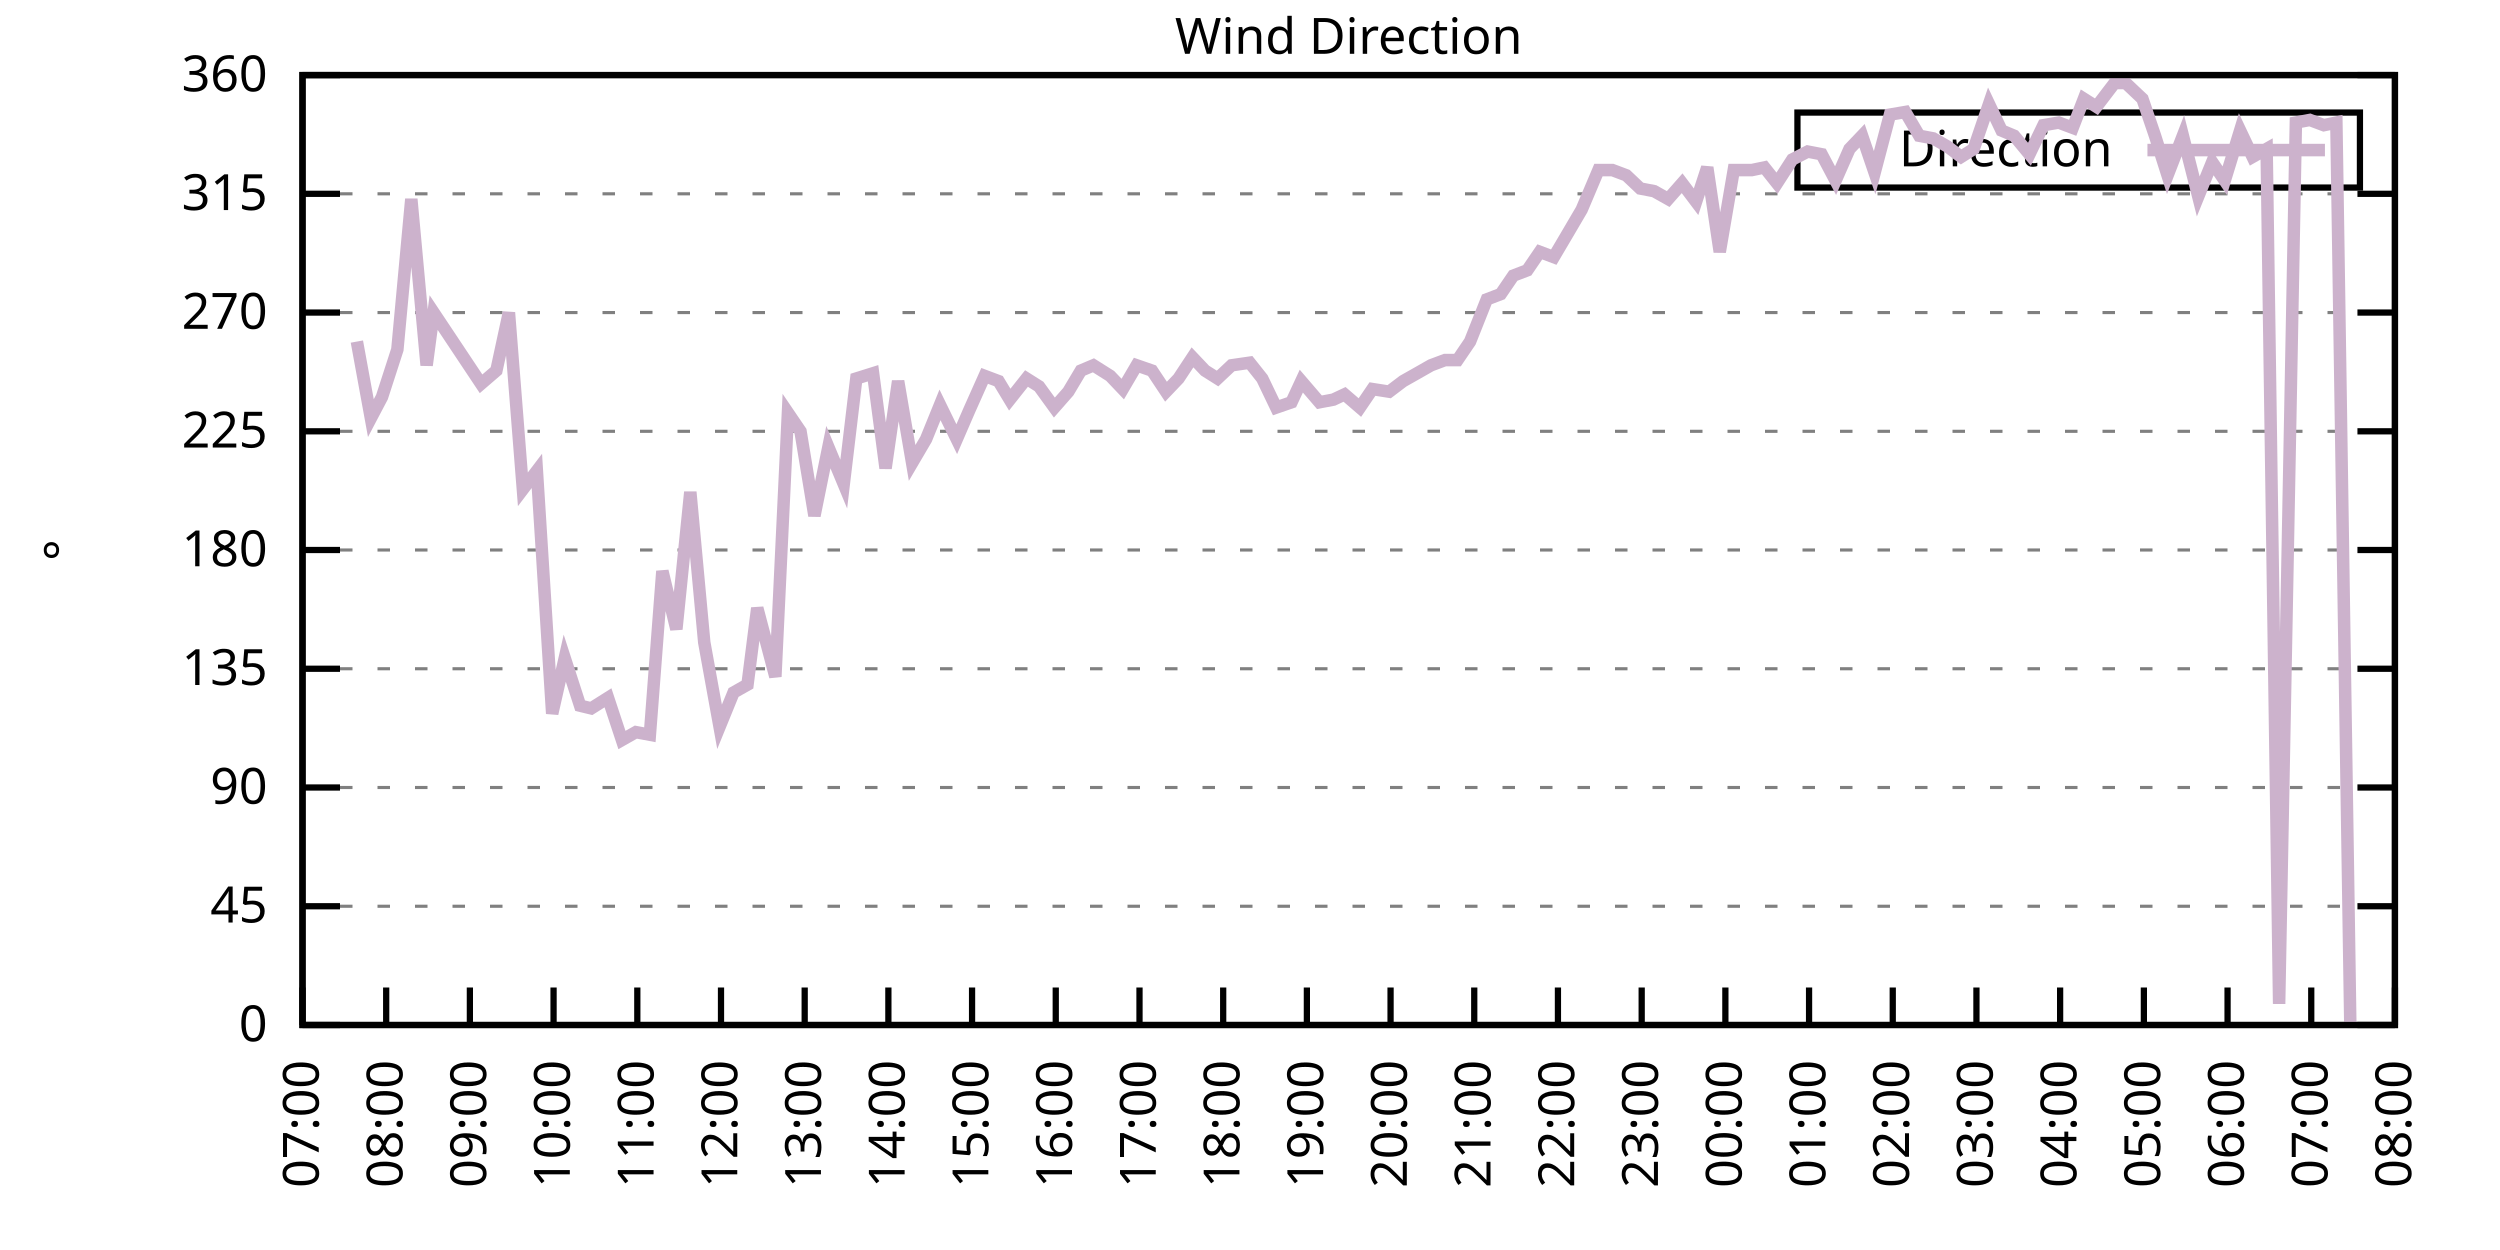
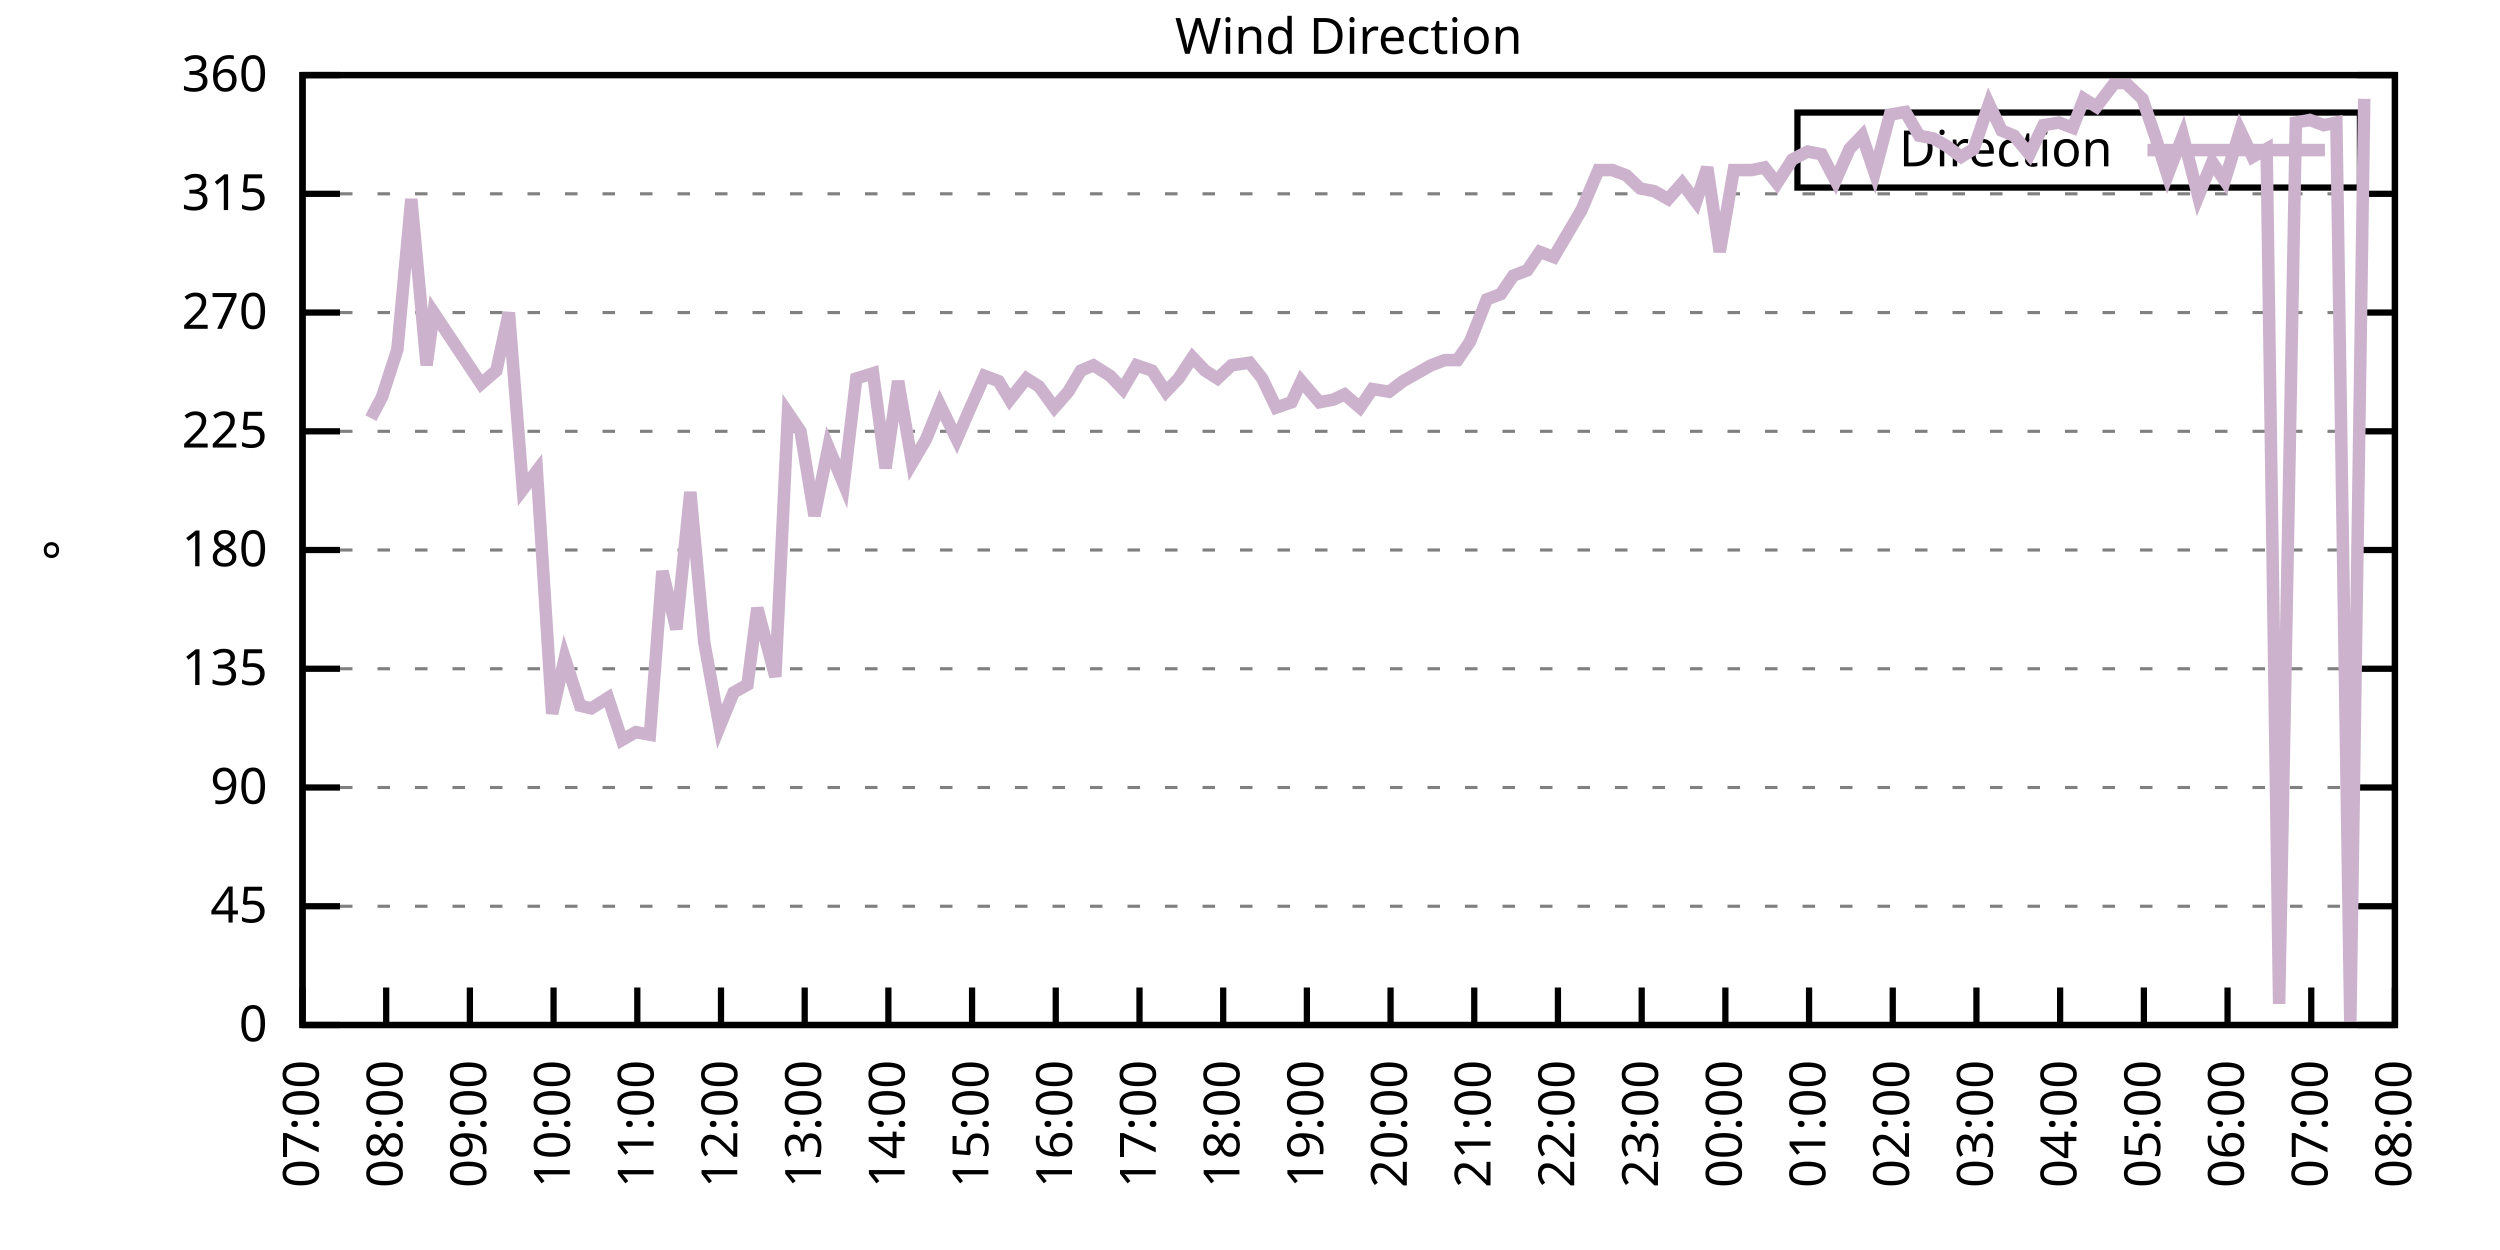
<svg xmlns="http://www.w3.org/2000/svg" xmlns:xlink="http://www.w3.org/1999/xlink" width="400" height="200" viewBox="0 0 400 200">
  <g id="gnuplot_canvas">
    <rect x="0" y="0" width="400" height="200" fill="none" />
    <defs>
      <circle id="gpDot" r="0.5" stroke-width="0.5" stroke="currentColor" />
      <path id="gpPt0" stroke-width="0.333" stroke="currentColor" d="M-1,0 h2 M0,-1 v2" />
      <path id="gpPt1" stroke-width="0.333" stroke="currentColor" d="M-1,-1 L1,1 M1,-1 L-1,1" />
      <path id="gpPt2" stroke-width="0.333" stroke="currentColor" d="M-1,0 L1,0 M0,-1 L0,1 M-1,-1 L1,1 M-1,1 L1,-1" />
      <rect id="gpPt3" stroke-width="0.333" stroke="currentColor" x="-1" y="-1" width="2" height="2" />
      <rect id="gpPt4" stroke-width="0.333" stroke="currentColor" fill="currentColor" x="-1" y="-1" width="2" height="2" />
      <circle id="gpPt5" stroke-width="0.333" stroke="currentColor" cx="0" cy="0" r="1" />
      <use xlink:href="#gpPt5" id="gpPt6" fill="currentColor" stroke="none" />
      <path id="gpPt7" stroke-width="0.333" stroke="currentColor" d="M0,-1.33 L-1.33,0.67 L1.33,0.67 z" />
      <use xlink:href="#gpPt7" id="gpPt8" fill="currentColor" stroke="none" />
      <use xlink:href="#gpPt7" id="gpPt9" stroke="currentColor" transform="rotate(180)" />
      <use xlink:href="#gpPt9" id="gpPt10" fill="currentColor" stroke="none" />
      <use xlink:href="#gpPt3" id="gpPt11" stroke="currentColor" transform="rotate(45)" />
      <use xlink:href="#gpPt11" id="gpPt12" fill="currentColor" stroke="none" />
      <path id="gpPt13" stroke-width="0.333" stroke="currentColor" d="M0,1.330 L1.265,0.411 L0.782,-1.067 L-0.782,-1.076 L-1.265,0.411 z" />
      <use xlink:href="#gpPt13" id="gpPt14" fill="currentColor" stroke="none" />
      <filter id="textbox" filterUnits="objectBoundingBox" x="0" y="0" height="1" width="1">
        <feFlood flood-color="white" flood-opacity="1" result="bgnd" />
        <feComposite in="SourceGraphic" in2="bgnd" operator="atop" />
      </filter>
      <filter id="greybox" filterUnits="objectBoundingBox" x="0" y="0" height="1" width="1">
        <feFlood flood-color="lightgrey" flood-opacity="1" result="grey" />
        <feComposite in="SourceGraphic" in2="grey" operator="atop" />
      </filter>
    </defs>
    <g fill="none" color="white" stroke="currentColor" stroke-width="1.00" stroke-linecap="butt" stroke-linejoin="miter">
</g>
    <g fill="none" color="black" stroke="currentColor" stroke-width="1.00" stroke-linecap="butt" stroke-linejoin="miter">
      <g stroke="none" shape-rendering="crispEdges">
        <polygon fill="rgb(255, 255, 255)" points="48.40,164.00 383.18,164.00 383.18,12.02 48.40,12.02 " />
      </g>
    </g>
    <g fill="none" color="black" stroke="currentColor" stroke-width="1.00" stroke-linecap="butt" stroke-linejoin="miter">
</g>
    <g fill="none" color="black" stroke="black" stroke-width="0.50" stroke-linecap="butt" stroke-linejoin="miter">
</g>
    <g fill="none" color="gray" stroke="currentColor" stroke-width="0.50" stroke-linecap="butt" stroke-linejoin="miter">
      <path stroke="gray" stroke-dasharray="2,4" class="gridline" d="M48.40,164.00 L383.19,164.00  " />
    </g>
    <g fill="none" color="gray" stroke="gray" stroke-width="1.00" stroke-linecap="butt" stroke-linejoin="miter">
</g>
    <g fill="none" color="black" stroke="currentColor" stroke-width="1.00" stroke-linecap="butt" stroke-linejoin="miter">
      <path stroke="black" d="M48.40,164.00 L54.40,164.00 M383.19,164.00 L377.19,164.00  " />
      <g transform="translate(42.80,166.60)" stroke="none" fill="black" font-family="Sans" font-size="8.00" text-anchor="end">
        <text>
          <tspan font-family="Sans"> 0</tspan>
        </text>
      </g>
    </g>
    <g fill="none" color="black" stroke="currentColor" stroke-width="1.00" stroke-linecap="butt" stroke-linejoin="miter">
</g>
    <g fill="none" color="black" stroke="black" stroke-width="0.50" stroke-linecap="butt" stroke-linejoin="miter">
</g>
    <g fill="none" color="gray" stroke="currentColor" stroke-width="0.50" stroke-linecap="butt" stroke-linejoin="miter">
      <path stroke="gray" stroke-dasharray="2,4" class="gridline" d="M48.40,145.00 L383.19,145.00  " />
    </g>
    <g fill="none" color="gray" stroke="gray" stroke-width="1.00" stroke-linecap="butt" stroke-linejoin="miter">
</g>
    <g fill="none" color="black" stroke="currentColor" stroke-width="1.00" stroke-linecap="butt" stroke-linejoin="miter">
      <path stroke="black" d="M48.40,145.00 L54.40,145.00 M383.19,145.00 L377.19,145.00  " />
      <g transform="translate(42.80,147.60)" stroke="none" fill="black" font-family="Sans" font-size="8.00" text-anchor="end">
        <text>
          <tspan font-family="Sans"> 45</tspan>
        </text>
      </g>
    </g>
    <g fill="none" color="black" stroke="currentColor" stroke-width="1.00" stroke-linecap="butt" stroke-linejoin="miter">
</g>
    <g fill="none" color="black" stroke="black" stroke-width="0.50" stroke-linecap="butt" stroke-linejoin="miter">
</g>
    <g fill="none" color="gray" stroke="currentColor" stroke-width="0.50" stroke-linecap="butt" stroke-linejoin="miter">
      <path stroke="gray" stroke-dasharray="2,4" class="gridline" d="M48.40,126.00 L383.19,126.00  " />
    </g>
    <g fill="none" color="gray" stroke="gray" stroke-width="1.00" stroke-linecap="butt" stroke-linejoin="miter">
</g>
    <g fill="none" color="black" stroke="currentColor" stroke-width="1.00" stroke-linecap="butt" stroke-linejoin="miter">
      <path stroke="black" d="M48.40,126.00 L54.40,126.00 M383.19,126.00 L377.19,126.00  " />
      <g transform="translate(42.80,128.60)" stroke="none" fill="black" font-family="Sans" font-size="8.00" text-anchor="end">
        <text>
          <tspan font-family="Sans"> 90</tspan>
        </text>
      </g>
    </g>
    <g fill="none" color="black" stroke="currentColor" stroke-width="1.00" stroke-linecap="butt" stroke-linejoin="miter">
</g>
    <g fill="none" color="black" stroke="black" stroke-width="0.50" stroke-linecap="butt" stroke-linejoin="miter">
</g>
    <g fill="none" color="gray" stroke="currentColor" stroke-width="0.50" stroke-linecap="butt" stroke-linejoin="miter">
      <path stroke="gray" stroke-dasharray="2,4" class="gridline" d="M48.40,107.00 L383.19,107.00  " />
    </g>
    <g fill="none" color="gray" stroke="gray" stroke-width="1.00" stroke-linecap="butt" stroke-linejoin="miter">
</g>
    <g fill="none" color="black" stroke="currentColor" stroke-width="1.00" stroke-linecap="butt" stroke-linejoin="miter">
      <path stroke="black" d="M48.40,107.00 L54.40,107.00 M383.19,107.00 L377.19,107.00  " />
      <g transform="translate(42.80,109.60)" stroke="none" fill="black" font-family="Sans" font-size="8.00" text-anchor="end">
        <text>
          <tspan font-family="Sans"> 135</tspan>
        </text>
      </g>
    </g>
    <g fill="none" color="black" stroke="currentColor" stroke-width="1.00" stroke-linecap="butt" stroke-linejoin="miter">
</g>
    <g fill="none" color="black" stroke="black" stroke-width="0.50" stroke-linecap="butt" stroke-linejoin="miter">
</g>
    <g fill="none" color="gray" stroke="currentColor" stroke-width="0.50" stroke-linecap="butt" stroke-linejoin="miter">
      <path stroke="gray" stroke-dasharray="2,4" class="gridline" d="M48.40,88.00 L383.19,88.00  " />
    </g>
    <g fill="none" color="gray" stroke="gray" stroke-width="1.00" stroke-linecap="butt" stroke-linejoin="miter">
</g>
    <g fill="none" color="black" stroke="currentColor" stroke-width="1.00" stroke-linecap="butt" stroke-linejoin="miter">
      <path stroke="black" d="M48.40,88.00 L54.40,88.00 M383.19,88.00 L377.19,88.00  " />
      <g transform="translate(42.80,90.60)" stroke="none" fill="black" font-family="Sans" font-size="8.00" text-anchor="end">
        <text>
          <tspan font-family="Sans"> 180</tspan>
        </text>
      </g>
    </g>
    <g fill="none" color="black" stroke="currentColor" stroke-width="1.00" stroke-linecap="butt" stroke-linejoin="miter">
</g>
    <g fill="none" color="black" stroke="black" stroke-width="0.50" stroke-linecap="butt" stroke-linejoin="miter">
</g>
    <g fill="none" color="gray" stroke="currentColor" stroke-width="0.50" stroke-linecap="butt" stroke-linejoin="miter">
      <path stroke="gray" stroke-dasharray="2,4" class="gridline" d="M48.40,69.01 L383.19,69.01  " />
    </g>
    <g fill="none" color="gray" stroke="gray" stroke-width="1.00" stroke-linecap="butt" stroke-linejoin="miter">
</g>
    <g fill="none" color="black" stroke="currentColor" stroke-width="1.00" stroke-linecap="butt" stroke-linejoin="miter">
      <path stroke="black" d="M48.40,69.01 L54.40,69.01 M383.19,69.01 L377.19,69.01  " />
      <g transform="translate(42.80,71.61)" stroke="none" fill="black" font-family="Sans" font-size="8.00" text-anchor="end">
        <text>
          <tspan font-family="Sans"> 225</tspan>
        </text>
      </g>
    </g>
    <g fill="none" color="black" stroke="currentColor" stroke-width="1.00" stroke-linecap="butt" stroke-linejoin="miter">
</g>
    <g fill="none" color="black" stroke="black" stroke-width="0.50" stroke-linecap="butt" stroke-linejoin="miter">
</g>
    <g fill="none" color="gray" stroke="currentColor" stroke-width="0.50" stroke-linecap="butt" stroke-linejoin="miter">
      <path stroke="gray" stroke-dasharray="2,4" class="gridline" d="M48.40,50.01 L383.19,50.01  " />
    </g>
    <g fill="none" color="gray" stroke="gray" stroke-width="1.00" stroke-linecap="butt" stroke-linejoin="miter">
</g>
    <g fill="none" color="black" stroke="currentColor" stroke-width="1.00" stroke-linecap="butt" stroke-linejoin="miter">
      <path stroke="black" d="M48.40,50.01 L54.40,50.01 M383.19,50.01 L377.19,50.01  " />
      <g transform="translate(42.80,52.61)" stroke="none" fill="black" font-family="Sans" font-size="8.00" text-anchor="end">
        <text>
          <tspan font-family="Sans"> 270</tspan>
        </text>
      </g>
    </g>
    <g fill="none" color="black" stroke="currentColor" stroke-width="1.00" stroke-linecap="butt" stroke-linejoin="miter">
</g>
    <g fill="none" color="black" stroke="black" stroke-width="0.50" stroke-linecap="butt" stroke-linejoin="miter">
</g>
    <g fill="none" color="gray" stroke="currentColor" stroke-width="0.50" stroke-linecap="butt" stroke-linejoin="miter">
      <path stroke="gray" stroke-dasharray="2,4" class="gridline" d="M48.40,31.01 L383.19,31.01  " />
    </g>
    <g fill="none" color="gray" stroke="gray" stroke-width="1.00" stroke-linecap="butt" stroke-linejoin="miter">
</g>
    <g fill="none" color="black" stroke="currentColor" stroke-width="1.00" stroke-linecap="butt" stroke-linejoin="miter">
      <path stroke="black" d="M48.40,31.01 L54.40,31.01 M383.19,31.01 L377.19,31.01  " />
      <g transform="translate(42.80,33.61)" stroke="none" fill="black" font-family="Sans" font-size="8.00" text-anchor="end">
        <text>
          <tspan font-family="Sans"> 315</tspan>
        </text>
      </g>
    </g>
    <g fill="none" color="black" stroke="currentColor" stroke-width="1.00" stroke-linecap="butt" stroke-linejoin="miter">
</g>
    <g fill="none" color="black" stroke="black" stroke-width="0.50" stroke-linecap="butt" stroke-linejoin="miter">
</g>
    <g fill="none" color="gray" stroke="currentColor" stroke-width="0.50" stroke-linecap="butt" stroke-linejoin="miter">
      <path stroke="gray" stroke-dasharray="2,4" class="gridline" d="M48.40,12.01 L383.19,12.01  " />
    </g>
    <g fill="none" color="gray" stroke="gray" stroke-width="1.00" stroke-linecap="butt" stroke-linejoin="miter">
</g>
    <g fill="none" color="black" stroke="currentColor" stroke-width="1.00" stroke-linecap="butt" stroke-linejoin="miter">
      <path stroke="black" d="M48.40,12.01 L54.40,12.01 M383.19,12.01 L377.19,12.01  " />
      <g transform="translate(42.80,14.61)" stroke="none" fill="black" font-family="Sans" font-size="8.00" text-anchor="end">
        <text>
          <tspan font-family="Sans"> 360</tspan>
        </text>
      </g>
    </g>
    <g fill="none" color="black" stroke="currentColor" stroke-width="1.00" stroke-linecap="butt" stroke-linejoin="miter">
      <path stroke="black" d="M48.40,164.00 L48.40,158.00  " />
      <g transform="translate(51.00,169.60) rotate(270.00)" stroke="none" fill="black" font-family="Sans" font-size="8.00" text-anchor="end">
        <text>
          <tspan font-family="Sans">07:00</tspan>
        </text>
      </g>
    </g>
    <g fill="none" color="black" stroke="currentColor" stroke-width="1.00" stroke-linecap="butt" stroke-linejoin="miter">
      <path stroke="black" d="M61.79,164.00 L61.79,158.00  " />
      <g transform="translate(64.39,169.60) rotate(270.00)" stroke="none" fill="black" font-family="Sans" font-size="8.00" text-anchor="end">
        <text>
          <tspan font-family="Sans">08:00</tspan>
        </text>
      </g>
    </g>
    <g fill="none" color="black" stroke="currentColor" stroke-width="1.00" stroke-linecap="butt" stroke-linejoin="miter">
      <path stroke="black" d="M75.18,164.00 L75.18,158.00  " />
      <g transform="translate(77.78,169.60) rotate(270.00)" stroke="none" fill="black" font-family="Sans" font-size="8.00" text-anchor="end">
        <text>
          <tspan font-family="Sans">09:00</tspan>
        </text>
      </g>
    </g>
    <g fill="none" color="black" stroke="currentColor" stroke-width="1.00" stroke-linecap="butt" stroke-linejoin="miter">
      <path stroke="black" d="M88.57,164.00 L88.57,158.00  " />
      <g transform="translate(91.17,169.60) rotate(270.00)" stroke="none" fill="black" font-family="Sans" font-size="8.00" text-anchor="end">
        <text>
          <tspan font-family="Sans">10:00</tspan>
        </text>
      </g>
    </g>
    <g fill="none" color="black" stroke="currentColor" stroke-width="1.00" stroke-linecap="butt" stroke-linejoin="miter">
      <path stroke="black" d="M101.97,164.00 L101.97,158.00  " />
      <g transform="translate(104.57,169.60) rotate(270.00)" stroke="none" fill="black" font-family="Sans" font-size="8.00" text-anchor="end">
        <text>
          <tspan font-family="Sans">11:00</tspan>
        </text>
      </g>
    </g>
    <g fill="none" color="black" stroke="currentColor" stroke-width="1.00" stroke-linecap="butt" stroke-linejoin="miter">
      <path stroke="black" d="M115.36,164.00 L115.36,158.00  " />
      <g transform="translate(117.96,169.60) rotate(270.00)" stroke="none" fill="black" font-family="Sans" font-size="8.00" text-anchor="end">
        <text>
          <tspan font-family="Sans">12:00</tspan>
        </text>
      </g>
    </g>
    <g fill="none" color="black" stroke="currentColor" stroke-width="1.00" stroke-linecap="butt" stroke-linejoin="miter">
      <path stroke="black" d="M128.75,164.00 L128.75,158.00  " />
      <g transform="translate(131.35,169.60) rotate(270.00)" stroke="none" fill="black" font-family="Sans" font-size="8.00" text-anchor="end">
        <text>
          <tspan font-family="Sans">13:00</tspan>
        </text>
      </g>
    </g>
    <g fill="none" color="black" stroke="currentColor" stroke-width="1.00" stroke-linecap="butt" stroke-linejoin="miter">
      <path stroke="black" d="M142.14,164.00 L142.14,158.00  " />
      <g transform="translate(144.74,169.60) rotate(270.00)" stroke="none" fill="black" font-family="Sans" font-size="8.00" text-anchor="end">
        <text>
          <tspan font-family="Sans">14:00</tspan>
        </text>
      </g>
    </g>
    <g fill="none" color="black" stroke="currentColor" stroke-width="1.00" stroke-linecap="butt" stroke-linejoin="miter">
      <path stroke="black" d="M155.53,164.00 L155.53,158.00  " />
      <g transform="translate(158.13,169.60) rotate(270.00)" stroke="none" fill="black" font-family="Sans" font-size="8.00" text-anchor="end">
        <text>
          <tspan font-family="Sans">15:00</tspan>
        </text>
      </g>
    </g>
    <g fill="none" color="black" stroke="currentColor" stroke-width="1.00" stroke-linecap="butt" stroke-linejoin="miter">
      <path stroke="black" d="M168.92,164.00 L168.92,158.00  " />
      <g transform="translate(171.52,169.60) rotate(270.00)" stroke="none" fill="black" font-family="Sans" font-size="8.00" text-anchor="end">
        <text>
          <tspan font-family="Sans">16:00</tspan>
        </text>
      </g>
    </g>
    <g fill="none" color="black" stroke="currentColor" stroke-width="1.00" stroke-linecap="butt" stroke-linejoin="miter">
      <path stroke="black" d="M182.32,164.00 L182.32,158.00  " />
      <g transform="translate(184.92,169.60) rotate(270.00)" stroke="none" fill="black" font-family="Sans" font-size="8.00" text-anchor="end">
        <text>
          <tspan font-family="Sans">17:00</tspan>
        </text>
      </g>
    </g>
    <g fill="none" color="black" stroke="currentColor" stroke-width="1.00" stroke-linecap="butt" stroke-linejoin="miter">
      <path stroke="black" d="M195.71,164.00 L195.71,158.00  " />
      <g transform="translate(198.31,169.60) rotate(270.00)" stroke="none" fill="black" font-family="Sans" font-size="8.00" text-anchor="end">
        <text>
          <tspan font-family="Sans">18:00</tspan>
        </text>
      </g>
    </g>
    <g fill="none" color="black" stroke="currentColor" stroke-width="1.00" stroke-linecap="butt" stroke-linejoin="miter">
      <path stroke="black" d="M209.10,164.00 L209.10,158.00  " />
      <g transform="translate(211.70,169.60) rotate(270.00)" stroke="none" fill="black" font-family="Sans" font-size="8.00" text-anchor="end">
        <text>
          <tspan font-family="Sans">19:00</tspan>
        </text>
      </g>
    </g>
    <g fill="none" color="black" stroke="currentColor" stroke-width="1.00" stroke-linecap="butt" stroke-linejoin="miter">
      <path stroke="black" d="M222.49,164.00 L222.49,158.00  " />
      <g transform="translate(225.09,169.60) rotate(270.00)" stroke="none" fill="black" font-family="Sans" font-size="8.00" text-anchor="end">
        <text>
          <tspan font-family="Sans">20:00</tspan>
        </text>
      </g>
    </g>
    <g fill="none" color="black" stroke="currentColor" stroke-width="1.00" stroke-linecap="butt" stroke-linejoin="miter">
      <path stroke="black" d="M235.88,164.00 L235.88,158.00  " />
      <g transform="translate(238.48,169.60) rotate(270.00)" stroke="none" fill="black" font-family="Sans" font-size="8.00" text-anchor="end">
        <text>
          <tspan font-family="Sans">21:00</tspan>
        </text>
      </g>
    </g>
    <g fill="none" color="black" stroke="currentColor" stroke-width="1.00" stroke-linecap="butt" stroke-linejoin="miter">
      <path stroke="black" d="M249.27,164.00 L249.27,158.00  " />
      <g transform="translate(251.87,169.60) rotate(270.00)" stroke="none" fill="black" font-family="Sans" font-size="8.00" text-anchor="end">
        <text>
          <tspan font-family="Sans">22:00</tspan>
        </text>
      </g>
    </g>
    <g fill="none" color="black" stroke="currentColor" stroke-width="1.00" stroke-linecap="butt" stroke-linejoin="miter">
      <path stroke="black" d="M262.67,164.00 L262.67,158.00  " />
      <g transform="translate(265.27,169.60) rotate(270.00)" stroke="none" fill="black" font-family="Sans" font-size="8.00" text-anchor="end">
        <text>
          <tspan font-family="Sans">23:00</tspan>
        </text>
      </g>
    </g>
    <g fill="none" color="black" stroke="currentColor" stroke-width="1.00" stroke-linecap="butt" stroke-linejoin="miter">
      <path stroke="black" d="M276.06,164.00 L276.06,158.00  " />
      <g transform="translate(278.66,169.60) rotate(270.00)" stroke="none" fill="black" font-family="Sans" font-size="8.00" text-anchor="end">
        <text>
          <tspan font-family="Sans">00:00</tspan>
        </text>
      </g>
    </g>
    <g fill="none" color="black" stroke="currentColor" stroke-width="1.00" stroke-linecap="butt" stroke-linejoin="miter">
      <path stroke="black" d="M289.45,164.00 L289.45,158.00  " />
      <g transform="translate(292.05,169.60) rotate(270.00)" stroke="none" fill="black" font-family="Sans" font-size="8.00" text-anchor="end">
        <text>
          <tspan font-family="Sans">01:00</tspan>
        </text>
      </g>
    </g>
    <g fill="none" color="black" stroke="currentColor" stroke-width="1.00" stroke-linecap="butt" stroke-linejoin="miter">
      <path stroke="black" d="M302.84,164.00 L302.84,158.00  " />
      <g transform="translate(305.44,169.60) rotate(270.00)" stroke="none" fill="black" font-family="Sans" font-size="8.00" text-anchor="end">
        <text>
          <tspan font-family="Sans">02:00</tspan>
        </text>
      </g>
    </g>
    <g fill="none" color="black" stroke="currentColor" stroke-width="1.00" stroke-linecap="butt" stroke-linejoin="miter">
      <path stroke="black" d="M316.23,164.00 L316.23,158.00  " />
      <g transform="translate(318.83,169.60) rotate(270.00)" stroke="none" fill="black" font-family="Sans" font-size="8.00" text-anchor="end">
        <text>
          <tspan font-family="Sans">03:00</tspan>
        </text>
      </g>
    </g>
    <g fill="none" color="black" stroke="currentColor" stroke-width="1.00" stroke-linecap="butt" stroke-linejoin="miter">
      <path stroke="black" d="M329.62,164.00 L329.62,158.00  " />
      <g transform="translate(332.22,169.60) rotate(270.00)" stroke="none" fill="black" font-family="Sans" font-size="8.00" text-anchor="end">
        <text>
          <tspan font-family="Sans">04:00</tspan>
        </text>
      </g>
    </g>
    <g fill="none" color="black" stroke="currentColor" stroke-width="1.00" stroke-linecap="butt" stroke-linejoin="miter">
      <path stroke="black" d="M343.02,164.00 L343.02,158.00  " />
      <g transform="translate(345.62,169.60) rotate(270.00)" stroke="none" fill="black" font-family="Sans" font-size="8.00" text-anchor="end">
        <text>
          <tspan font-family="Sans">05:00</tspan>
        </text>
      </g>
    </g>
    <g fill="none" color="black" stroke="currentColor" stroke-width="1.00" stroke-linecap="butt" stroke-linejoin="miter">
      <path stroke="black" d="M356.41,164.00 L356.41,158.00  " />
      <g transform="translate(359.01,169.60) rotate(270.00)" stroke="none" fill="black" font-family="Sans" font-size="8.00" text-anchor="end">
        <text>
          <tspan font-family="Sans">06:00</tspan>
        </text>
      </g>
    </g>
    <g fill="none" color="black" stroke="currentColor" stroke-width="1.00" stroke-linecap="butt" stroke-linejoin="miter">
      <path stroke="black" d="M369.80,164.00 L369.80,158.00  " />
      <g transform="translate(372.40,169.60) rotate(270.00)" stroke="none" fill="black" font-family="Sans" font-size="8.00" text-anchor="end">
        <text>
          <tspan font-family="Sans">07:00</tspan>
        </text>
      </g>
    </g>
    <g fill="none" color="black" stroke="currentColor" stroke-width="1.00" stroke-linecap="butt" stroke-linejoin="miter">
      <path stroke="black" d="M383.19,164.00 L383.19,158.00  " />
      <g transform="translate(385.79,169.60) rotate(270.00)" stroke="none" fill="black" font-family="Sans" font-size="8.00" text-anchor="end">
        <text>
          <tspan font-family="Sans">08:00</tspan>
        </text>
      </g>
    </g>
    <g fill="none" color="black" stroke="currentColor" stroke-width="1.00" stroke-linecap="butt" stroke-linejoin="miter">
</g>
    <g fill="none" color="black" stroke="currentColor" stroke-width="1.00" stroke-linecap="butt" stroke-linejoin="miter">
      <path stroke="black" d="M48.40,12.01 L48.40,164.00 L383.19,164.00 L383.19,12.01 L48.40,12.01 Z  " />
    </g>
    <g fill="none" color="black" stroke="currentColor" stroke-width="1.00" stroke-linecap="butt" stroke-linejoin="miter">
</g>
    <g fill="none" color="black" stroke="currentColor" stroke-width="1.00" stroke-linecap="butt" stroke-linejoin="miter">
      <path stroke="black" d="M287.59,30.01 L287.59,18.01 L377.59,18.01 L377.59,30.01 L287.59,30.01 Z  " />
    </g>
    <g id="Wind_direction_plot_1">
      <g fill="none" color="white" stroke="black" stroke-width="2.00" stroke-linecap="butt" stroke-linejoin="miter">
</g>
      <g fill="none" color="black" stroke="currentColor" stroke-width="2.00" stroke-linecap="butt" stroke-linejoin="miter">
        <g transform="translate(337.99,26.61)" stroke="none" fill="black" font-family="Sans" font-size="8.00" text-anchor="end">
          <text>
            <tspan font-family="Sans">Direction</tspan>
          </text>
        </g>
      </g>
      <g fill="none" color="black" stroke="currentColor" stroke-width="2.00" stroke-linecap="butt" stroke-linejoin="miter">
-         <path stroke="rgb(204, 178, 204)" d="M343.59,24.01 L371.99,24.01 M57.10,54.65 L59.34,66.90 L61.12,63.52 L63.58,55.92 L65.81,31.85 L68.26,58.45   L69.38,50.01 L76.97,61.41 L79.42,59.30 L81.43,50.01 L83.66,78.29 L85.90,75.34 L88.35,114.18 L90.36,105.31   L92.82,112.91 L94.60,113.34 L97.28,111.65 L99.51,118.40 L101.74,117.14 L103.98,117.56 L105.98,91.38 L108.22,100.67   L110.45,78.72 L112.68,102.78 L115.13,116.29 L117.37,110.80 L119.60,109.54 L121.16,97.29 L124.06,108.27 L126.07,66.05   L128.08,69.01 L130.31,82.52 L132.54,71.54 L135.00,77.45 L137.01,60.56 L139.69,59.72 L141.69,74.92 L143.70,60.98   L145.94,74.07 L148.17,70.27 L150.40,64.78 L153.08,70.27 L155.09,65.63 L157.54,60.14 L159.77,60.98 L161.56,63.94   L164.24,60.56 L166.25,61.83 L168.70,65.21 L170.93,62.67 L172.94,59.30 L174.95,58.45 L177.63,60.14 L179.64,62.25   L181.87,58.45 L184.32,59.30 L186.56,62.67 L188.57,60.56 L190.80,57.18 L192.81,59.30 L194.81,60.56 L197.05,58.45   L199.95,58.03 L201.96,60.56 L204.19,65.21 L206.64,64.36 L208.21,60.98 L211.11,64.36 L213.34,63.94 L215.13,63.10   L217.58,65.21 L219.59,62.25 L222.27,62.67 L224.50,60.98 L226.73,59.72 L228.96,58.45 L231.20,57.61 L233.20,57.61   L235.21,54.65 L237.89,47.90 L240.12,47.05 L242.13,44.10 L244.36,43.25 L246.37,40.30 L248.60,41.14 L250.84,37.34   L253.07,33.54 L255.75,27.21 L257.98,27.21 L260.21,28.05 L262.44,30.16 L264.67,30.59 L266.91,31.85 L269.14,29.32   L271.37,32.28 L273.16,26.79 L275.16,40.30 L277.40,27.21 L280.30,27.21 L282.31,26.79 L284.32,29.32 L286.77,25.52   L289.23,24.25 L291.46,24.68 L293.69,28.90 L295.92,23.83 L297.93,21.72 L299.94,27.63 L302.39,18.34 L304.85,17.92   L307.08,21.72 L309.31,22.14 L311.54,23.41 L313.78,25.10 L315.79,23.83 L318.24,16.65 L320.25,20.88 L322.26,21.72   L324.71,24.68 L326.95,20.03 L329.40,19.61 L331.63,20.45 L333.42,15.81 L335.43,17.08 L338.33,13.28 L340.11,13.28   L342.79,15.81 L344.80,21.72 L346.81,28.05 L349.26,21.72 L351.72,31.43 L353.95,25.94 L355.96,28.90 L358.42,20.88   L360.42,25.10 L362.66,23.83 L364.66,160.62 L367.34,19.61 L369.58,19.19 L371.81,20.03 L373.82,19.61 L376.05,164.00    " />
+         <path stroke="rgb(204, 178, 204)" d="M343.59,24.01 L371.99,24.01 M59.34,66.90 L61.12,63.52 L63.58,55.92 L65.81,31.85 L68.26,58.45 L69.38,50.01   L76.97,61.41 L79.42,59.30 L81.43,50.01 L83.66,78.29 L85.90,75.34 L88.35,114.18 L90.36,105.31 L92.82,112.91   L94.60,113.34 L97.28,111.65 L99.51,118.40 L101.74,117.14 L103.98,117.56 L105.98,91.38 L108.22,100.67 L110.45,78.72   L112.68,102.78 L115.13,116.29 L117.37,110.80 L119.60,109.54 L121.16,97.29 L124.06,108.27 L126.07,66.05 L128.08,69.01   L130.31,82.52 L132.54,71.54 L135.00,77.45 L137.01,60.56 L139.69,59.72 L141.69,74.92 L143.70,60.98 L145.94,74.07   L148.17,70.27 L150.40,64.78 L153.08,70.27 L155.09,65.63 L157.54,60.14 L159.77,60.98 L161.56,63.94 L164.24,60.56   L166.25,61.83 L168.70,65.21 L170.93,62.67 L172.94,59.30 L174.95,58.45 L177.63,60.14 L179.64,62.25 L181.87,58.45   L184.32,59.30 L186.56,62.67 L188.57,60.56 L190.80,57.18 L192.81,59.30 L194.81,60.56 L197.05,58.45 L199.95,58.03   L201.96,60.56 L204.19,65.21 L206.64,64.36 L208.21,60.98 L211.11,64.36 L213.34,63.94 L215.13,63.10 L217.58,65.21   L219.59,62.25 L222.27,62.67 L224.50,60.98 L226.73,59.72 L228.96,58.45 L231.20,57.61 L233.20,57.61 L235.21,54.65   L237.89,47.90 L240.12,47.05 L242.13,44.10 L244.36,43.25 L246.37,40.30 L248.60,41.14 L250.84,37.34 L253.07,33.54   L255.75,27.21 L257.98,27.21 L260.21,28.05 L262.44,30.16 L264.67,30.59 L266.91,31.85 L269.14,29.32 L271.37,32.28   L273.16,26.79 L275.16,40.30 L277.40,27.21 L280.30,27.21 L282.31,26.79 L284.32,29.32 L286.77,25.52 L289.23,24.25   L291.46,24.68 L293.69,28.90 L295.92,23.83 L297.93,21.72 L299.94,27.63 L302.39,18.34 L304.85,17.92 L307.08,21.72   L309.31,22.14 L311.54,23.41 L313.78,25.10 L315.79,23.83 L318.24,16.65 L320.25,20.88 L322.26,21.72 L324.71,24.68   L326.95,20.03 L329.40,19.61 L331.63,20.45 L333.42,15.81 L335.43,17.08 L338.33,13.28 L340.11,13.28 L342.79,15.81   L344.80,21.72 L346.81,28.05 L349.26,21.72 L351.72,31.43 L353.95,25.94 L355.96,28.90 L358.42,20.88 L360.42,25.10   L362.66,23.83 L364.66,160.62 L367.34,19.61 L369.58,19.19 L371.81,20.03 L373.82,19.61 L376.05,164.00 L378.28,15.81    " />
      </g>
    </g>
    <g fill="none" color="black" stroke="currentColor" stroke-width="2.00" stroke-linecap="butt" stroke-linejoin="miter">
</g>
    <g fill="none" color="black" stroke="black" stroke-width="1.00" stroke-linecap="butt" stroke-linejoin="miter">
</g>
    <g fill="none" color="black" stroke="currentColor" stroke-width="1.00" stroke-linecap="butt" stroke-linejoin="miter">
      <path stroke="black" d="M48.40,12.01 L48.40,164.00 L383.19,164.00 L383.19,12.01 L48.40,12.01 Z  " />
      <g transform="translate(12.80,88.01) rotate(270.00)" stroke="none" fill="black" font-family="Sans" font-size="8.00" text-anchor="middle">
        <text>
          <tspan font-family="Sans">°</tspan>
        </text>
      </g>
    </g>
    <g fill="none" color="black" stroke="currentColor" stroke-width="1.00" stroke-linecap="butt" stroke-linejoin="miter">
</g>
    <g fill="none" color="black" stroke="currentColor" stroke-width="1.00" stroke-linecap="butt" stroke-linejoin="miter">
      <g transform="translate(215.79,8.61)" stroke="none" fill="black" font-family="Sans" font-size="8.00" text-anchor="middle">
        <text>
          <tspan font-family="Sans">Wind Direction</tspan>
        </text>
      </g>
    </g>
    <g fill="none" color="black" stroke="currentColor" stroke-width="1.00" stroke-linecap="butt" stroke-linejoin="miter">
</g>
  </g>
</svg>
